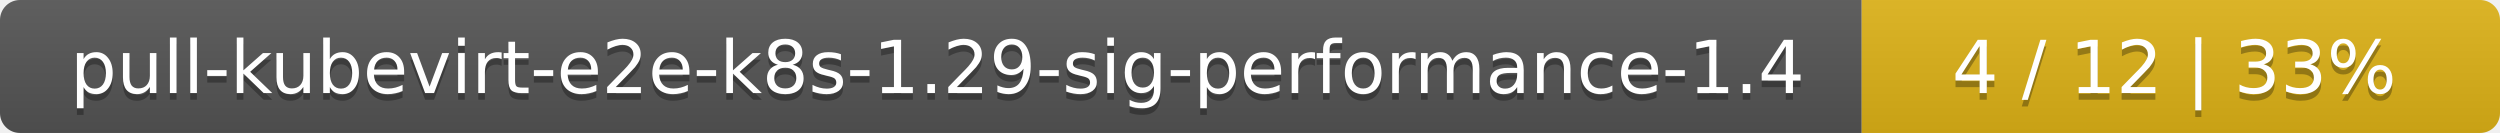
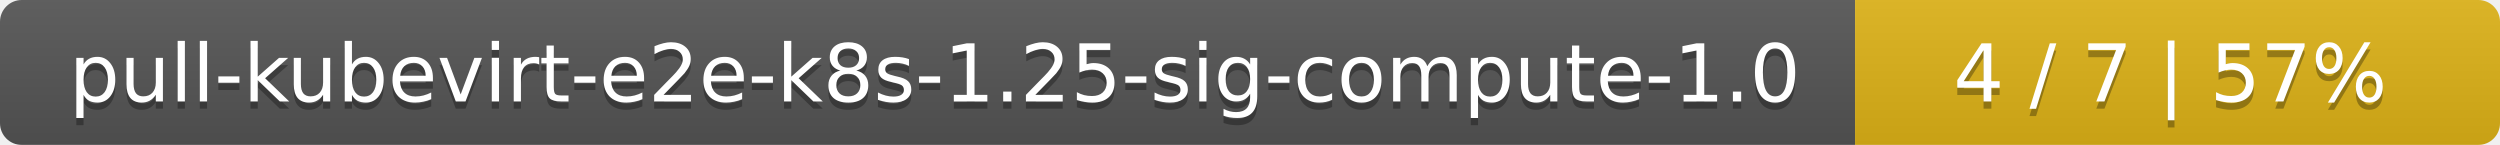
- <svg xmlns="http://www.w3.org/2000/svg" width="376" height="20">
+ <svg xmlns="http://www.w3.org/2000/svg" width="345" height="20">
  <linearGradient id="smooth" x2="0" y2="100%">
    <stop offset="0" stop-color="#bbb" stop-opacity=".1" />
    <stop offset="1" stop-opacity=".1" />
  </linearGradient>
  <mask id="round">
-     <rect width="376" height="20" rx="3" fill="#fff" />
+     <rect width="345" height="20" rx="3" fill="#fff" />
  </mask>
  <g mask="url(#round)">
-     <rect width="280" height="20" fill="#555" />
-     <rect x="280" width="96" height="20" fill="#dfb317" />
-     <rect width="376" height="20" fill="url(#smooth)" />
+     <rect width="256" height="20" fill="#555" />
+     <rect x="256" width="89" height="20" fill="#dfb317" />
+     <rect width="345" height="20" fill="url(#smooth)" />
  </g>
  <g fill="#fff" text-anchor="middle" font-family="DejaVu Sans,Verdana,Geneva,sans-serif" font-size="11">
-     <text x="141" y="15" fill="#010101" fill-opacity=".3">pull-kubevirt-e2e-k8s-1.29-sig-performance-1.4</text>
-     <text x="141" y="14">pull-kubevirt-e2e-k8s-1.29-sig-performance-1.4</text>
-     <text x="327" y="15" fill="#010101" fill-opacity=".3">4 / 12    |    33%</text>
-     <text x="327" y="14">4 / 12    |    33%</text>
+     <text x="129" y="15" fill="#010101" fill-opacity=".3">pull-kubevirt-e2e-k8s-1.25-sig-compute-1.0</text>
+     <text x="129" y="14">pull-kubevirt-e2e-k8s-1.25-sig-compute-1.0</text>
+     <text x="299.5" y="15" fill="#010101" fill-opacity=".3">4 / 7    |    57%</text>
+     <text x="299.5" y="14">4 / 7    |    57%</text>
  </g>
</svg>
